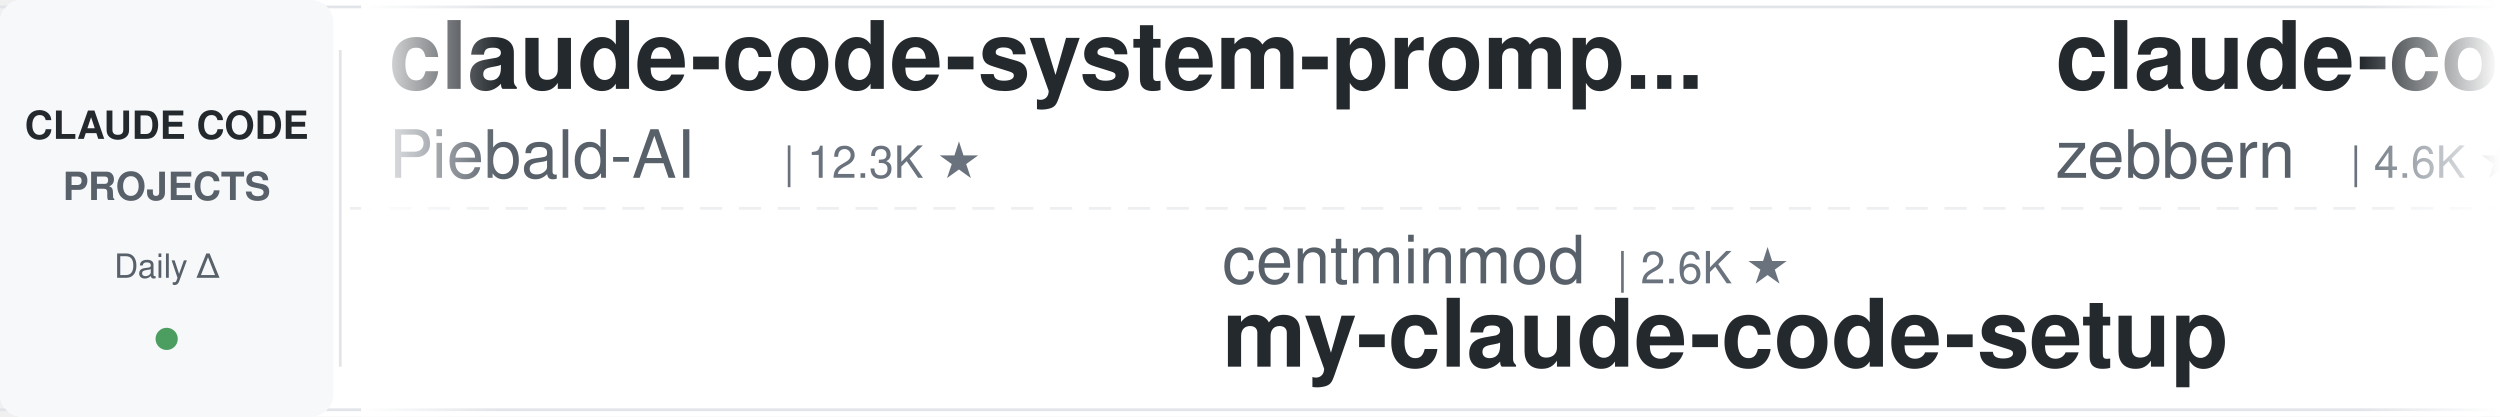
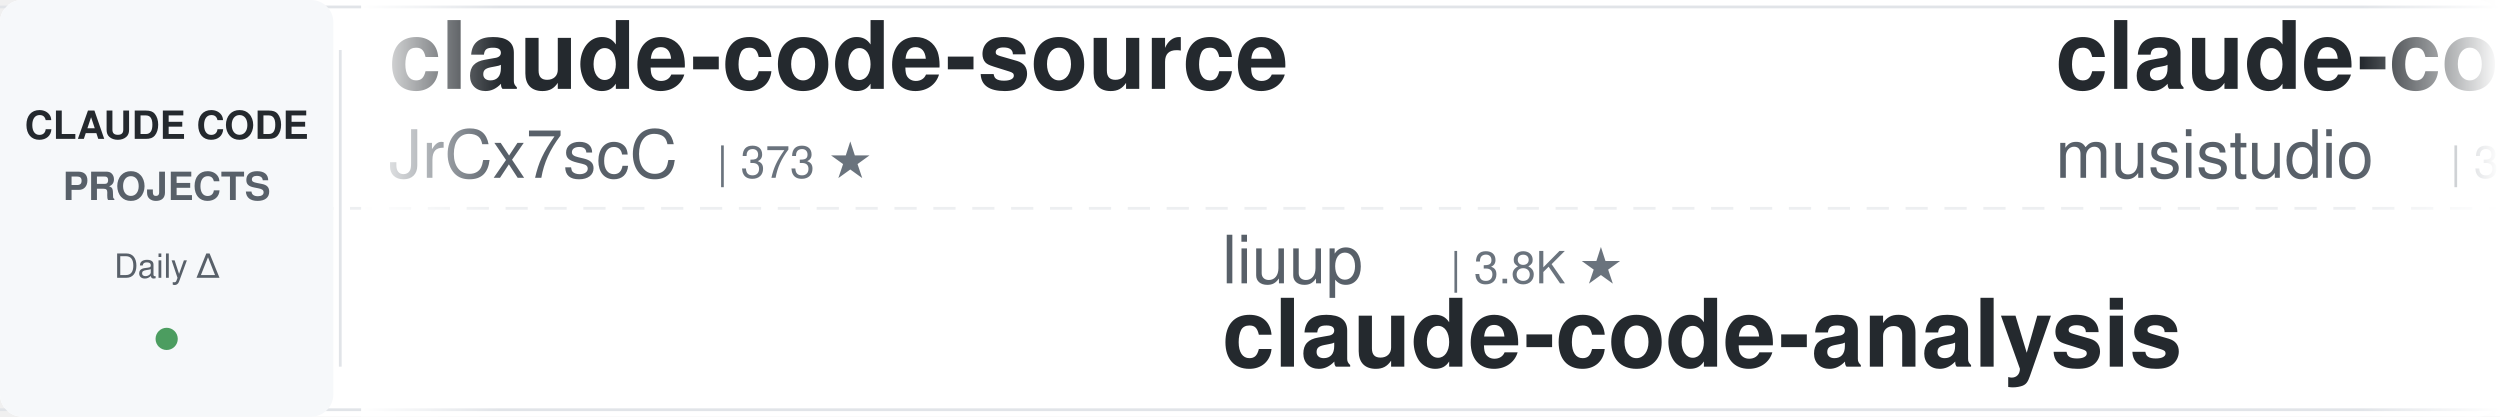
<svg xmlns="http://www.w3.org/2000/svg" width="900" height="150">
  <defs>
    <linearGradient id="leftFade" x1="0%" y1="0%" x2="100%" y2="0%">
      <stop offset="0%" style="stop-color:#ffffff;stop-opacity:1" />
      <stop offset="100%" style="stop-color:#ffffff;stop-opacity:0" />
    </linearGradient>
    <linearGradient id="rightFade" x1="0%" y1="0%" x2="100%" y2="0%">
      <stop offset="0%" style="stop-color:#ffffff;stop-opacity:0" />
      <stop offset="100%" style="stop-color:#ffffff;stop-opacity:1" />
    </linearGradient>
  </defs>
  <rect width="900" height="150" fill="#ffffff" rx="8" />
  <rect x="0" y="2" width="900" height="1" fill="#e1e4e8" />
  <rect x="0" y="147" width="900" height="1" fill="#e1e4e8" />
  <line x1="0" y1="75" x2="900" y2="75" stroke="#e1e4e8" stroke-width="1" stroke-dasharray="8 6" opacity="0.6" />
  <rect x="0" y="0" width="120" height="150" fill="#f6f8fa" rx="8" />
  <text x="60" y="50" font-family="-apple-system, BlinkMacSystemFont, 'Segoe UI', Helvetica, Arial, sans-serif" font-size="14" font-weight="600" fill="#24292e" text-anchor="middle">CLAUDE CODE</text>
  <text x="60" y="72" font-family="-apple-system, BlinkMacSystemFont, 'Segoe UI', Helvetica, Arial, sans-serif" font-size="14" font-weight="600" fill="#586069" text-anchor="middle">PROJECTS</text>
  <text x="60" y="100" font-family="-apple-system, BlinkMacSystemFont, 'Segoe UI', Helvetica, Arial, sans-serif" font-size="12" font-weight="500" fill="#586069" text-anchor="middle">Daily Δ</text>
  <circle cx="60" cy="122" r="4" fill="#22863a" opacity="0.8" />
  <rect x="122" y="18" width="1" height="114" fill="#e1e4e8" />
  <clipPath id="tickerClip">
    <rect x="130" y="0" width="770" height="150" />
  </clipPath>
  <g clip-path="url(#tickerClip)">
    <g id="tickerItems">
      <animateTransform attributeName="transform" attributeType="XML" type="translate" from="0 0" to="-3000 0" dur="54s" repeatCount="indefinite" />
      <g transform="translate(0, 0)">
-         <text x="140" y="32" font-family="-apple-system, BlinkMacSystemFont, 'Segoe UI', Helvetica, Arial, sans-serif" font-size="34" font-weight="600" fill="#24292e">claude-code-system-promp...</text>
-         <text x="140" y="64" font-family="-apple-system, BlinkMacSystemFont, 'Segoe UI', Helvetica, Arial, sans-serif" font-size="24" font-weight="400" fill="#586069">Piebald-AI</text>
-         <text x="282" y="64" font-family="-apple-system, BlinkMacSystemFont, 'Segoe UI', Helvetica, Arial, sans-serif" font-size="16" font-weight="500" fill="#6a737d">| 12.3K ★</text>
+         <text x="140" y="32" font-family="-apple-system, BlinkMacSystemFont, 'Segoe UI', Helvetica, Arial, sans-serif" font-size="34" font-weight="600" fill="#24292e">claude-code-source</text>
+         <text x="140" y="64" font-family="-apple-system, BlinkMacSystemFont, 'Segoe UI', Helvetica, Arial, sans-serif" font-size="24" font-weight="400" fill="#586069">JrCx7scC</text>
+         <text x="258" y="64" font-family="-apple-system, BlinkMacSystemFont, 'Segoe UI', Helvetica, Arial, sans-serif" font-size="16" font-weight="500" fill="#6a737d">| 373 ★</text>
      </g>
      <g transform="translate(300, 0)">
+         <text x="140" y="102" font-family="-apple-system, BlinkMacSystemFont, 'Segoe UI', Helvetica, Arial, sans-serif" font-size="24" font-weight="400" fill="#586069">liuup</text>
+         <text x="222" y="102" font-family="-apple-system, BlinkMacSystemFont, 'Segoe UI', Helvetica, Arial, sans-serif" font-size="16" font-weight="500" fill="#6a737d">| 3.8K ★</text>
+         <text x="140" y="132" font-family="-apple-system, BlinkMacSystemFont, 'Segoe UI', Helvetica, Arial, sans-serif" font-size="34" font-weight="600" fill="#24292e">claude-code-analysis</text>
+       </g>
+       <g transform="translate(600, 0)">
+         <text x="140" y="32" font-family="-apple-system, BlinkMacSystemFont, 'Segoe UI', Helvetica, Arial, sans-serif" font-size="34" font-weight="600" fill="#24292e">claude-code-router</text>
+         <text x="140" y="64" font-family="-apple-system, BlinkMacSystemFont, 'Segoe UI', Helvetica, Arial, sans-serif" font-size="24" font-weight="400" fill="#586069">musistudio</text>
+         <text x="282" y="64" font-family="-apple-system, BlinkMacSystemFont, 'Segoe UI', Helvetica, Arial, sans-serif" font-size="16" font-weight="500" fill="#6a737d">| 36.7K ★</text>
+       </g>
+       <g transform="translate(900, 0)">
+         <text x="140" y="102" font-family="-apple-system, BlinkMacSystemFont, 'Segoe UI', Helvetica, Arial, sans-serif" font-size="24" font-weight="400" fill="#586069">Donchitos</text>
+         <text x="270" y="102" font-family="-apple-system, BlinkMacSystemFont, 'Segoe UI', Helvetica, Arial, sans-serif" font-size="16" font-weight="500" fill="#6a737d">| 23.9K ★</text>
+         <text x="140" y="132" font-family="-apple-system, BlinkMacSystemFont, 'Segoe UI', Helvetica, Arial, sans-serif" font-size="34" font-weight="600" fill="#24292e">Claude-Code-Game-Studios</text>
+       </g>
+       <g transform="translate(1200, 0)">
+         <text x="140" y="32" font-family="-apple-system, BlinkMacSystemFont, 'Segoe UI', Helvetica, Arial, sans-serif" font-size="34" font-weight="600" fill="#24292e">claude-code-prompts</text>
+         <text x="140" y="64" font-family="-apple-system, BlinkMacSystemFont, 'Segoe UI', Helvetica, Arial, sans-serif" font-size="24" font-weight="400" fill="#586069">repowise-dev</text>
+         <text x="306" y="64" font-family="-apple-system, BlinkMacSystemFont, 'Segoe UI', Helvetica, Arial, sans-serif" font-size="16" font-weight="500" fill="#6a737d">| 1.2K ★</text>
+       </g>
+       <g transform="translate(1500, 0)">
+         <text x="140" y="102" font-family="-apple-system, BlinkMacSystemFont, 'Segoe UI', Helvetica, Arial, sans-serif" font-size="24" font-weight="400" fill="#586069">hangsman</text>
+         <text x="258" y="102" font-family="-apple-system, BlinkMacSystemFont, 'Segoe UI', Helvetica, Arial, sans-serif" font-size="16" font-weight="500" fill="#6a737d">| 791 ★</text>
+         <text x="140" y="132" font-family="-apple-system, BlinkMacSystemFont, 'Segoe UI', Helvetica, Arial, sans-serif" font-size="34" font-weight="600" fill="#24292e">claude-code-source</text>
+       </g>
+       <g transform="translate(1800, 0)">
+         <text x="140" y="32" font-family="-apple-system, BlinkMacSystemFont, 'Segoe UI', Helvetica, Arial, sans-serif" font-size="34" font-weight="600" fill="#24292e">edmunds-claude-code</text>
+         <text x="140" y="64" font-family="-apple-system, BlinkMacSystemFont, 'Segoe UI', Helvetica, Arial, sans-serif" font-size="24" font-weight="400" fill="#586069">edmund-io</text>
+         <text x="270" y="64" font-family="-apple-system, BlinkMacSystemFont, 'Segoe UI', Helvetica, Arial, sans-serif" font-size="16" font-weight="500" fill="#6a737d">| 1.5K ★</text>
+       </g>
+       <g transform="translate(2100, 0)">
+         <text x="140" y="102" font-family="-apple-system, BlinkMacSystemFont, 'Segoe UI', Helvetica, Arial, sans-serif" font-size="24" font-weight="400" fill="#586069">SeemSeam</text>
+         <text x="258" y="102" font-family="-apple-system, BlinkMacSystemFont, 'Segoe UI', Helvetica, Arial, sans-serif" font-size="16" font-weight="500" fill="#6a737d">| 3.4K ★</text>
+         <text x="140" y="132" font-family="-apple-system, BlinkMacSystemFont, 'Segoe UI', Helvetica, Arial, sans-serif" font-size="34" font-weight="600" fill="#24292e">claude_codex_bridge</text>
+       </g>
+       <g transform="translate(2400, 0)">
+         <text x="140" y="32" font-family="-apple-system, BlinkMacSystemFont, 'Segoe UI', Helvetica, Arial, sans-serif" font-size="34" font-weight="600" fill="#24292e">claude-code-video-toolki...</text>
+         <text x="140" y="64" font-family="-apple-system, BlinkMacSystemFont, 'Segoe UI', Helvetica, Arial, sans-serif" font-size="24" font-weight="400" fill="#586069">digitalsamba</text>
+         <text x="306" y="64" font-family="-apple-system, BlinkMacSystemFont, 'Segoe UI', Helvetica, Arial, sans-serif" font-size="16" font-weight="500" fill="#6a737d">| 1.9K ★</text>
+       </g>
+       <g transform="translate(2700, 0)">
        <text x="140" y="102" font-family="-apple-system, BlinkMacSystemFont, 'Segoe UI', Helvetica, Arial, sans-serif" font-size="24" font-weight="400" fill="#586069">centminmod</text>
        <text x="282" y="102" font-family="-apple-system, BlinkMacSystemFont, 'Segoe UI', Helvetica, Arial, sans-serif" font-size="16" font-weight="500" fill="#6a737d">| 2.6K ★</text>
        <text x="140" y="132" font-family="-apple-system, BlinkMacSystemFont, 'Segoe UI', Helvetica, Arial, sans-serif" font-size="34" font-weight="600" fill="#24292e">my-claude-code-setup</text>
      </g>
-       <g transform="translate(600, 0)">
-         <text x="140" y="32" font-family="-apple-system, BlinkMacSystemFont, 'Segoe UI', Helvetica, Arial, sans-serif" font-size="34" font-weight="600" fill="#24292e">claude-code-guide</text>
-         <text x="140" y="64" font-family="-apple-system, BlinkMacSystemFont, 'Segoe UI', Helvetica, Arial, sans-serif" font-size="24" font-weight="400" fill="#586069">zebbern</text>
-         <text x="246" y="64" font-family="-apple-system, BlinkMacSystemFont, 'Segoe UI', Helvetica, Arial, sans-serif" font-size="16" font-weight="500" fill="#6a737d">| 4.6K ★</text>
-       </g>
-       <g transform="translate(900, 0)">
-         <text x="140" y="102" font-family="-apple-system, BlinkMacSystemFont, 'Segoe UI', Helvetica, Arial, sans-serif" font-size="24" font-weight="400" fill="#586069">huangserva</text>
-         <text x="282" y="102" font-family="-apple-system, BlinkMacSystemFont, 'Segoe UI', Helvetica, Arial, sans-serif" font-size="16" font-weight="500" fill="#6a737d">| 622 ★</text>
-         <text x="140" y="132" font-family="-apple-system, BlinkMacSystemFont, 'Segoe UI', Helvetica, Arial, sans-serif" font-size="34" font-weight="600" fill="#24292e">claude-code-cli</text>
-       </g>
-       <g transform="translate(1200, 0)">
-         <text x="140" y="32" font-family="-apple-system, BlinkMacSystemFont, 'Segoe UI', Helvetica, Arial, sans-serif" font-size="34" font-weight="600" fill="#24292e">claude_codex_bridge</text>
-         <text x="140" y="64" font-family="-apple-system, BlinkMacSystemFont, 'Segoe UI', Helvetica, Arial, sans-serif" font-size="24" font-weight="400" fill="#586069">SeemSeam</text>
-         <text x="258" y="64" font-family="-apple-system, BlinkMacSystemFont, 'Segoe UI', Helvetica, Arial, sans-serif" font-size="16" font-weight="500" fill="#6a737d">| 3.4K ★</text>
-       </g>
-       <g transform="translate(1500, 0)">
-         <text x="140" y="102" font-family="-apple-system, BlinkMacSystemFont, 'Segoe UI', Helvetica, Arial, sans-serif" font-size="24" font-weight="400" fill="#586069">musistudio</text>
-         <text x="282" y="102" font-family="-apple-system, BlinkMacSystemFont, 'Segoe UI', Helvetica, Arial, sans-serif" font-size="16" font-weight="500" fill="#6a737d">| 36.7K ★</text>
-         <text x="140" y="132" font-family="-apple-system, BlinkMacSystemFont, 'Segoe UI', Helvetica, Arial, sans-serif" font-size="34" font-weight="600" fill="#24292e">claude-code-router</text>
-       </g>
-       <g transform="translate(1800, 0)">
-         <text x="140" y="32" font-family="-apple-system, BlinkMacSystemFont, 'Segoe UI', Helvetica, Arial, sans-serif" font-size="34" font-weight="600" fill="#24292e">claude-code-source-build</text>
-         <text x="140" y="64" font-family="-apple-system, BlinkMacSystemFont, 'Segoe UI', Helvetica, Arial, sans-serif" font-size="24" font-weight="400" fill="#586069">andrew-kramer-inno</text>
-         <text x="378" y="64" font-family="-apple-system, BlinkMacSystemFont, 'Segoe UI', Helvetica, Arial, sans-serif" font-size="16" font-weight="500" fill="#6a737d">| 593 ★</text>
-       </g>
-       <g transform="translate(2100, 0)">
-         <text x="140" y="102" font-family="-apple-system, BlinkMacSystemFont, 'Segoe UI', Helvetica, Arial, sans-serif" font-size="24" font-weight="400" fill="#586069">jeremylongshore</text>
-         <text x="342" y="102" font-family="-apple-system, BlinkMacSystemFont, 'Segoe UI', Helvetica, Arial, sans-serif" font-size="16" font-weight="500" fill="#6a737d">| 2.6K ★</text>
-         <text x="140" y="132" font-family="-apple-system, BlinkMacSystemFont, 'Segoe UI', Helvetica, Arial, sans-serif" font-size="34" font-weight="600" fill="#24292e">claude-code-plugins-plus...</text>
-       </g>
-       <g transform="translate(2400, 0)">
-         <text x="140" y="32" font-family="-apple-system, BlinkMacSystemFont, 'Segoe UI', Helvetica, Arial, sans-serif" font-size="34" font-weight="600" fill="#24292e">claude-code-prompts</text>
-         <text x="140" y="64" font-family="-apple-system, BlinkMacSystemFont, 'Segoe UI', Helvetica, Arial, sans-serif" font-size="24" font-weight="400" fill="#586069">repowise-dev</text>
-         <text x="306" y="64" font-family="-apple-system, BlinkMacSystemFont, 'Segoe UI', Helvetica, Arial, sans-serif" font-size="16" font-weight="500" fill="#6a737d">| 1.2K ★</text>
-       </g>
-       <g transform="translate(2700, 0)">
-         <text x="140" y="102" font-family="-apple-system, BlinkMacSystemFont, 'Segoe UI', Helvetica, Arial, sans-serif" font-size="24" font-weight="400" fill="#586069">Windy3f3f3f3f</text>
-         <text x="318" y="102" font-family="-apple-system, BlinkMacSystemFont, 'Segoe UI', Helvetica, Arial, sans-serif" font-size="16" font-weight="500" fill="#6a737d">| 2.6K ★</text>
-         <text x="140" y="132" font-family="-apple-system, BlinkMacSystemFont, 'Segoe UI', Helvetica, Arial, sans-serif" font-size="34" font-weight="600" fill="#24292e">claude-code-from-scratch</text>
-       </g>
      <g transform="translate(3000, 0)">
-         <text x="140" y="32" font-family="-apple-system, BlinkMacSystemFont, 'Segoe UI', Helvetica, Arial, sans-serif" font-size="34" font-weight="600" fill="#24292e">claude-code-system-promp...</text>
-         <text x="140" y="64" font-family="-apple-system, BlinkMacSystemFont, 'Segoe UI', Helvetica, Arial, sans-serif" font-size="24" font-weight="400" fill="#586069">Piebald-AI</text>
-         <text x="282" y="64" font-family="-apple-system, BlinkMacSystemFont, 'Segoe UI', Helvetica, Arial, sans-serif" font-size="16" font-weight="500" fill="#6a737d">| 12.3K ★</text>
+         <text x="140" y="32" font-family="-apple-system, BlinkMacSystemFont, 'Segoe UI', Helvetica, Arial, sans-serif" font-size="34" font-weight="600" fill="#24292e">claude-code-source</text>
+         <text x="140" y="64" font-family="-apple-system, BlinkMacSystemFont, 'Segoe UI', Helvetica, Arial, sans-serif" font-size="24" font-weight="400" fill="#586069">JrCx7scC</text>
+         <text x="258" y="64" font-family="-apple-system, BlinkMacSystemFont, 'Segoe UI', Helvetica, Arial, sans-serif" font-size="16" font-weight="500" fill="#6a737d">| 373 ★</text>
      </g>
      <g transform="translate(3300, 0)">
-         <text x="140" y="102" font-family="-apple-system, BlinkMacSystemFont, 'Segoe UI', Helvetica, Arial, sans-serif" font-size="24" font-weight="400" fill="#586069">centminmod</text>
-         <text x="282" y="102" font-family="-apple-system, BlinkMacSystemFont, 'Segoe UI', Helvetica, Arial, sans-serif" font-size="16" font-weight="500" fill="#6a737d">| 2.6K ★</text>
-         <text x="140" y="132" font-family="-apple-system, BlinkMacSystemFont, 'Segoe UI', Helvetica, Arial, sans-serif" font-size="34" font-weight="600" fill="#24292e">my-claude-code-setup</text>
+         <text x="140" y="102" font-family="-apple-system, BlinkMacSystemFont, 'Segoe UI', Helvetica, Arial, sans-serif" font-size="24" font-weight="400" fill="#586069">liuup</text>
+         <text x="222" y="102" font-family="-apple-system, BlinkMacSystemFont, 'Segoe UI', Helvetica, Arial, sans-serif" font-size="16" font-weight="500" fill="#6a737d">| 3.8K ★</text>
+         <text x="140" y="132" font-family="-apple-system, BlinkMacSystemFont, 'Segoe UI', Helvetica, Arial, sans-serif" font-size="34" font-weight="600" fill="#24292e">claude-code-analysis</text>
      </g>
      <g transform="translate(3600, 0)">
-         <text x="140" y="32" font-family="-apple-system, BlinkMacSystemFont, 'Segoe UI', Helvetica, Arial, sans-serif" font-size="34" font-weight="600" fill="#24292e">claude-code-guide</text>
-         <text x="140" y="64" font-family="-apple-system, BlinkMacSystemFont, 'Segoe UI', Helvetica, Arial, sans-serif" font-size="24" font-weight="400" fill="#586069">zebbern</text>
-         <text x="246" y="64" font-family="-apple-system, BlinkMacSystemFont, 'Segoe UI', Helvetica, Arial, sans-serif" font-size="16" font-weight="500" fill="#6a737d">| 4.6K ★</text>
+         <text x="140" y="32" font-family="-apple-system, BlinkMacSystemFont, 'Segoe UI', Helvetica, Arial, sans-serif" font-size="34" font-weight="600" fill="#24292e">claude-code-router</text>
+         <text x="140" y="64" font-family="-apple-system, BlinkMacSystemFont, 'Segoe UI', Helvetica, Arial, sans-serif" font-size="24" font-weight="400" fill="#586069">musistudio</text>
+         <text x="282" y="64" font-family="-apple-system, BlinkMacSystemFont, 'Segoe UI', Helvetica, Arial, sans-serif" font-size="16" font-weight="500" fill="#6a737d">| 36.7K ★</text>
      </g>
      <g transform="translate(3900, 0)">
-         <text x="140" y="102" font-family="-apple-system, BlinkMacSystemFont, 'Segoe UI', Helvetica, Arial, sans-serif" font-size="24" font-weight="400" fill="#586069">huangserva</text>
-         <text x="282" y="102" font-family="-apple-system, BlinkMacSystemFont, 'Segoe UI', Helvetica, Arial, sans-serif" font-size="16" font-weight="500" fill="#6a737d">| 622 ★</text>
-         <text x="140" y="132" font-family="-apple-system, BlinkMacSystemFont, 'Segoe UI', Helvetica, Arial, sans-serif" font-size="34" font-weight="600" fill="#24292e">claude-code-cli</text>
+         <text x="140" y="102" font-family="-apple-system, BlinkMacSystemFont, 'Segoe UI', Helvetica, Arial, sans-serif" font-size="24" font-weight="400" fill="#586069">Donchitos</text>
+         <text x="270" y="102" font-family="-apple-system, BlinkMacSystemFont, 'Segoe UI', Helvetica, Arial, sans-serif" font-size="16" font-weight="500" fill="#6a737d">| 23.9K ★</text>
+         <text x="140" y="132" font-family="-apple-system, BlinkMacSystemFont, 'Segoe UI', Helvetica, Arial, sans-serif" font-size="34" font-weight="600" fill="#24292e">Claude-Code-Game-Studios</text>
      </g>
    </g>
  </g>
  <rect x="130" y="0" width="50" height="150" fill="url(#leftFade)" />
  <rect x="850" y="0" width="50" height="150" fill="url(#rightFade)" />
</svg>
